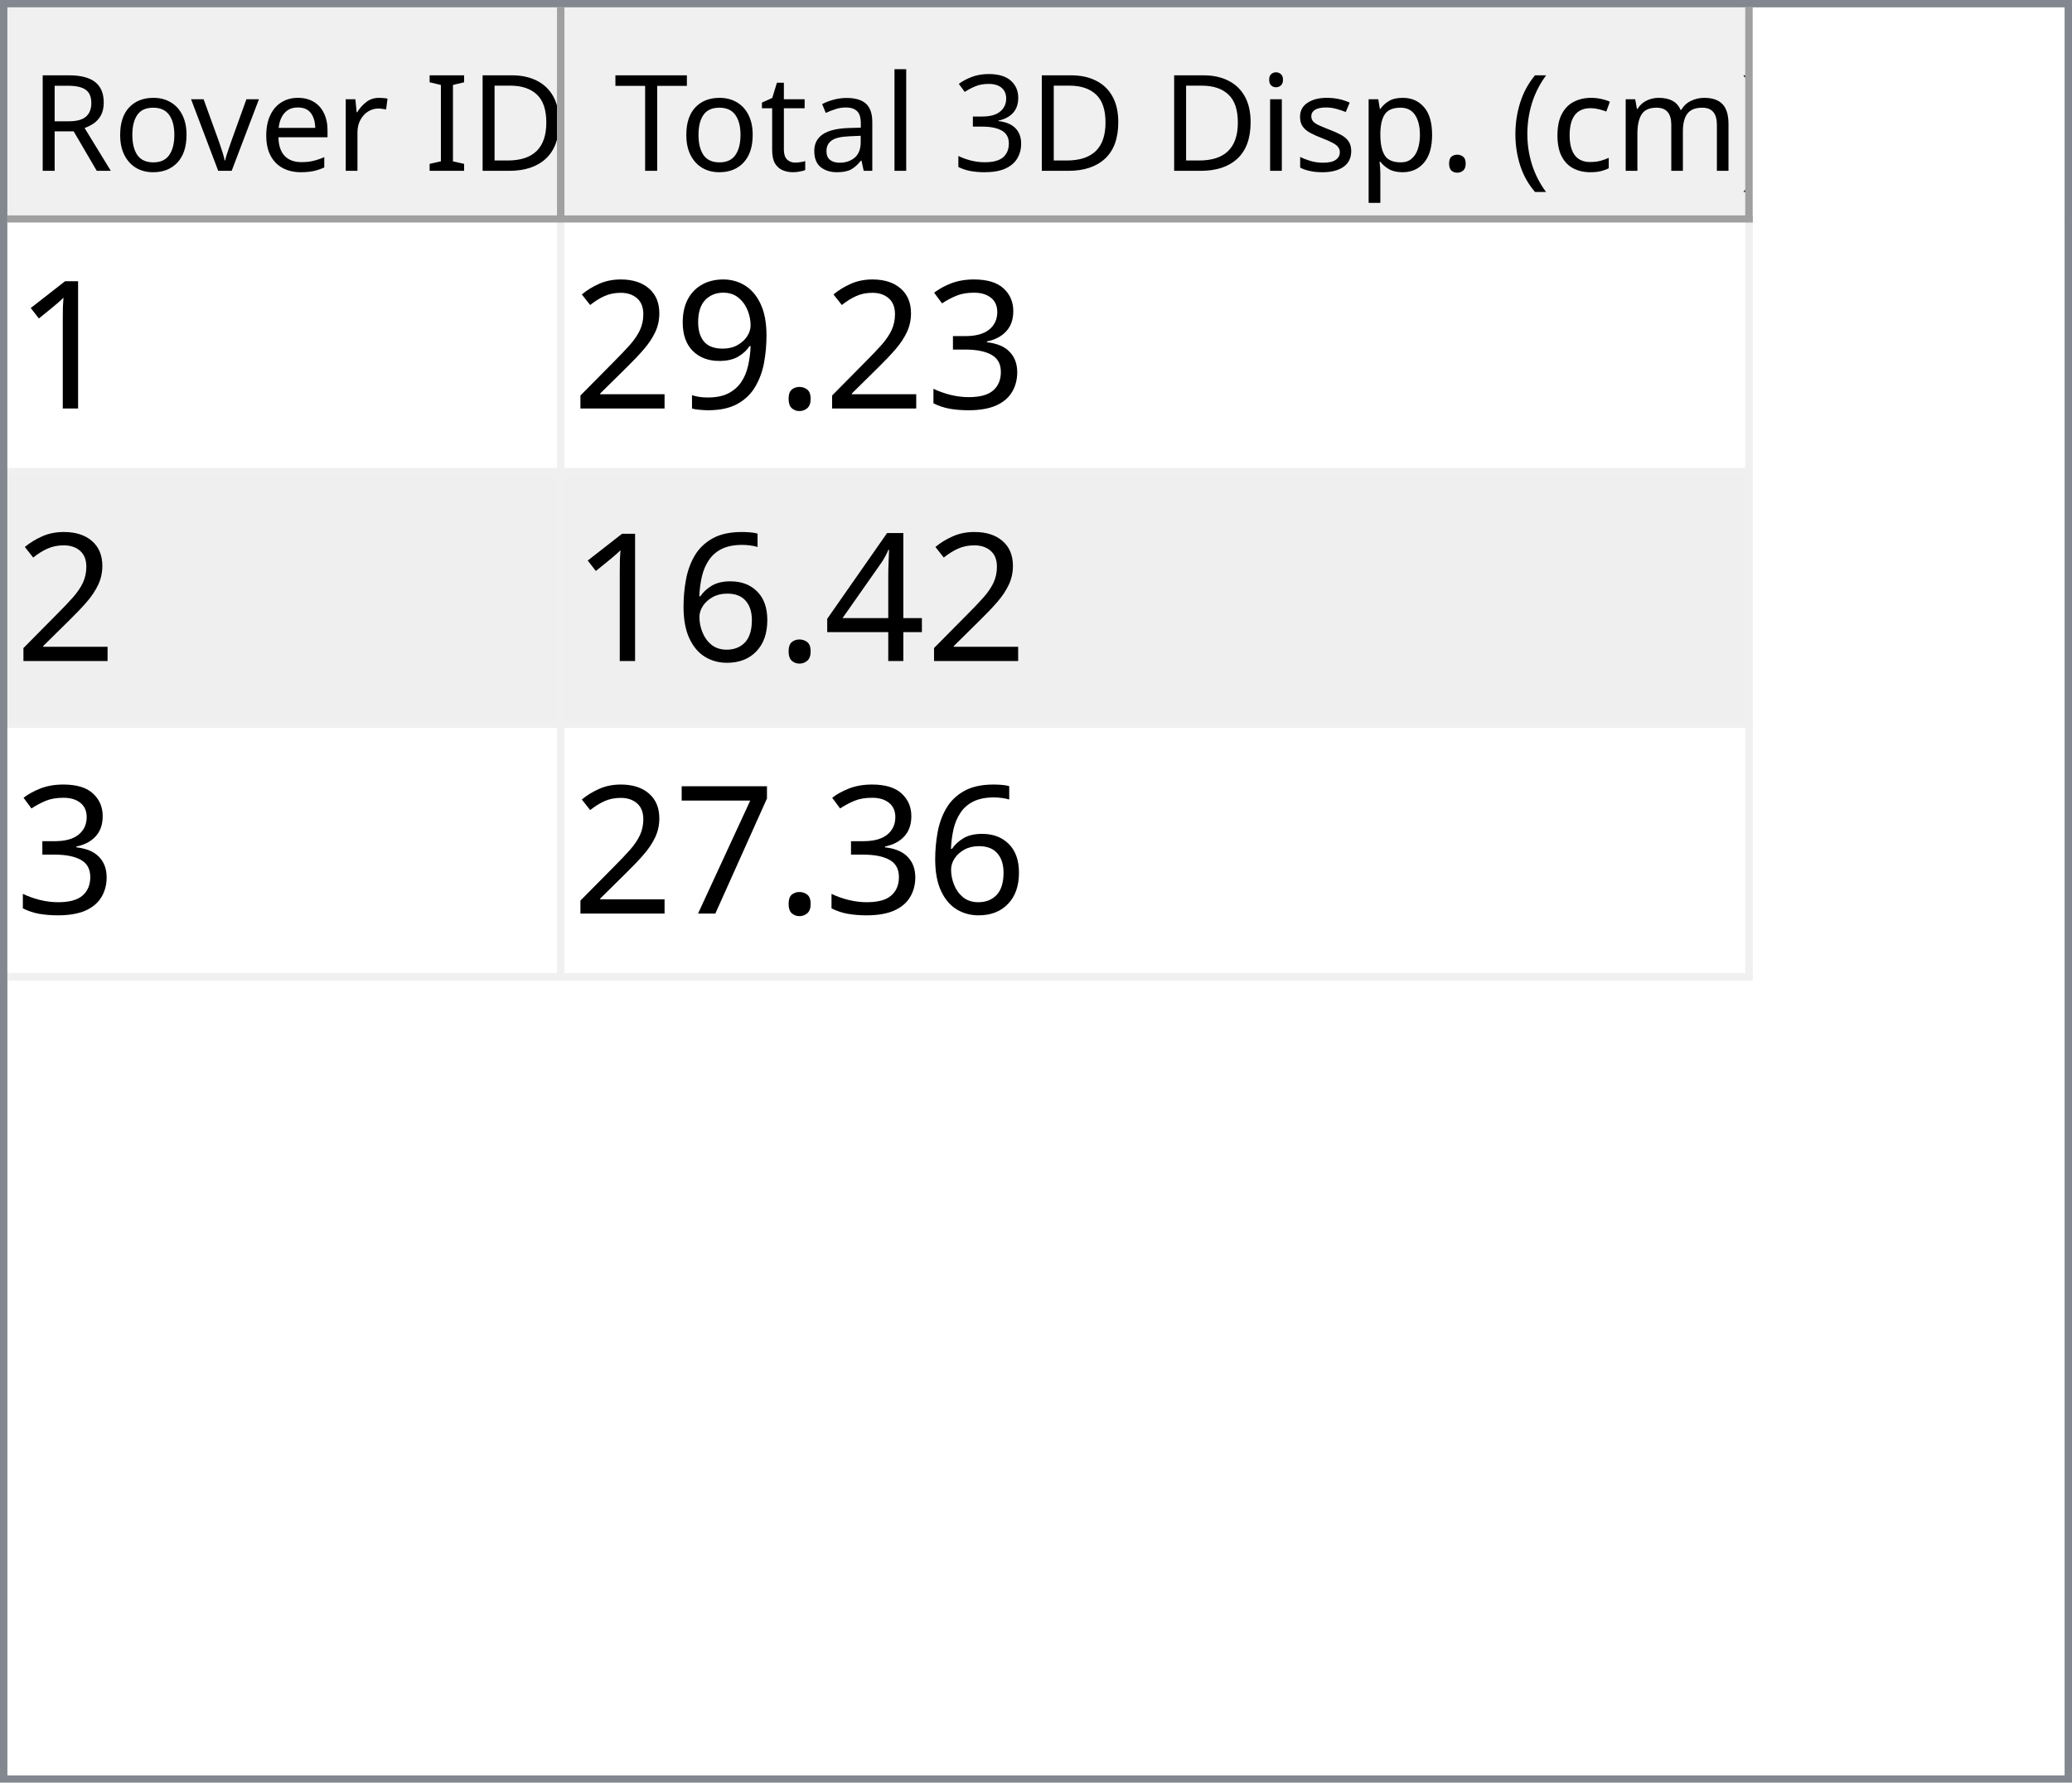
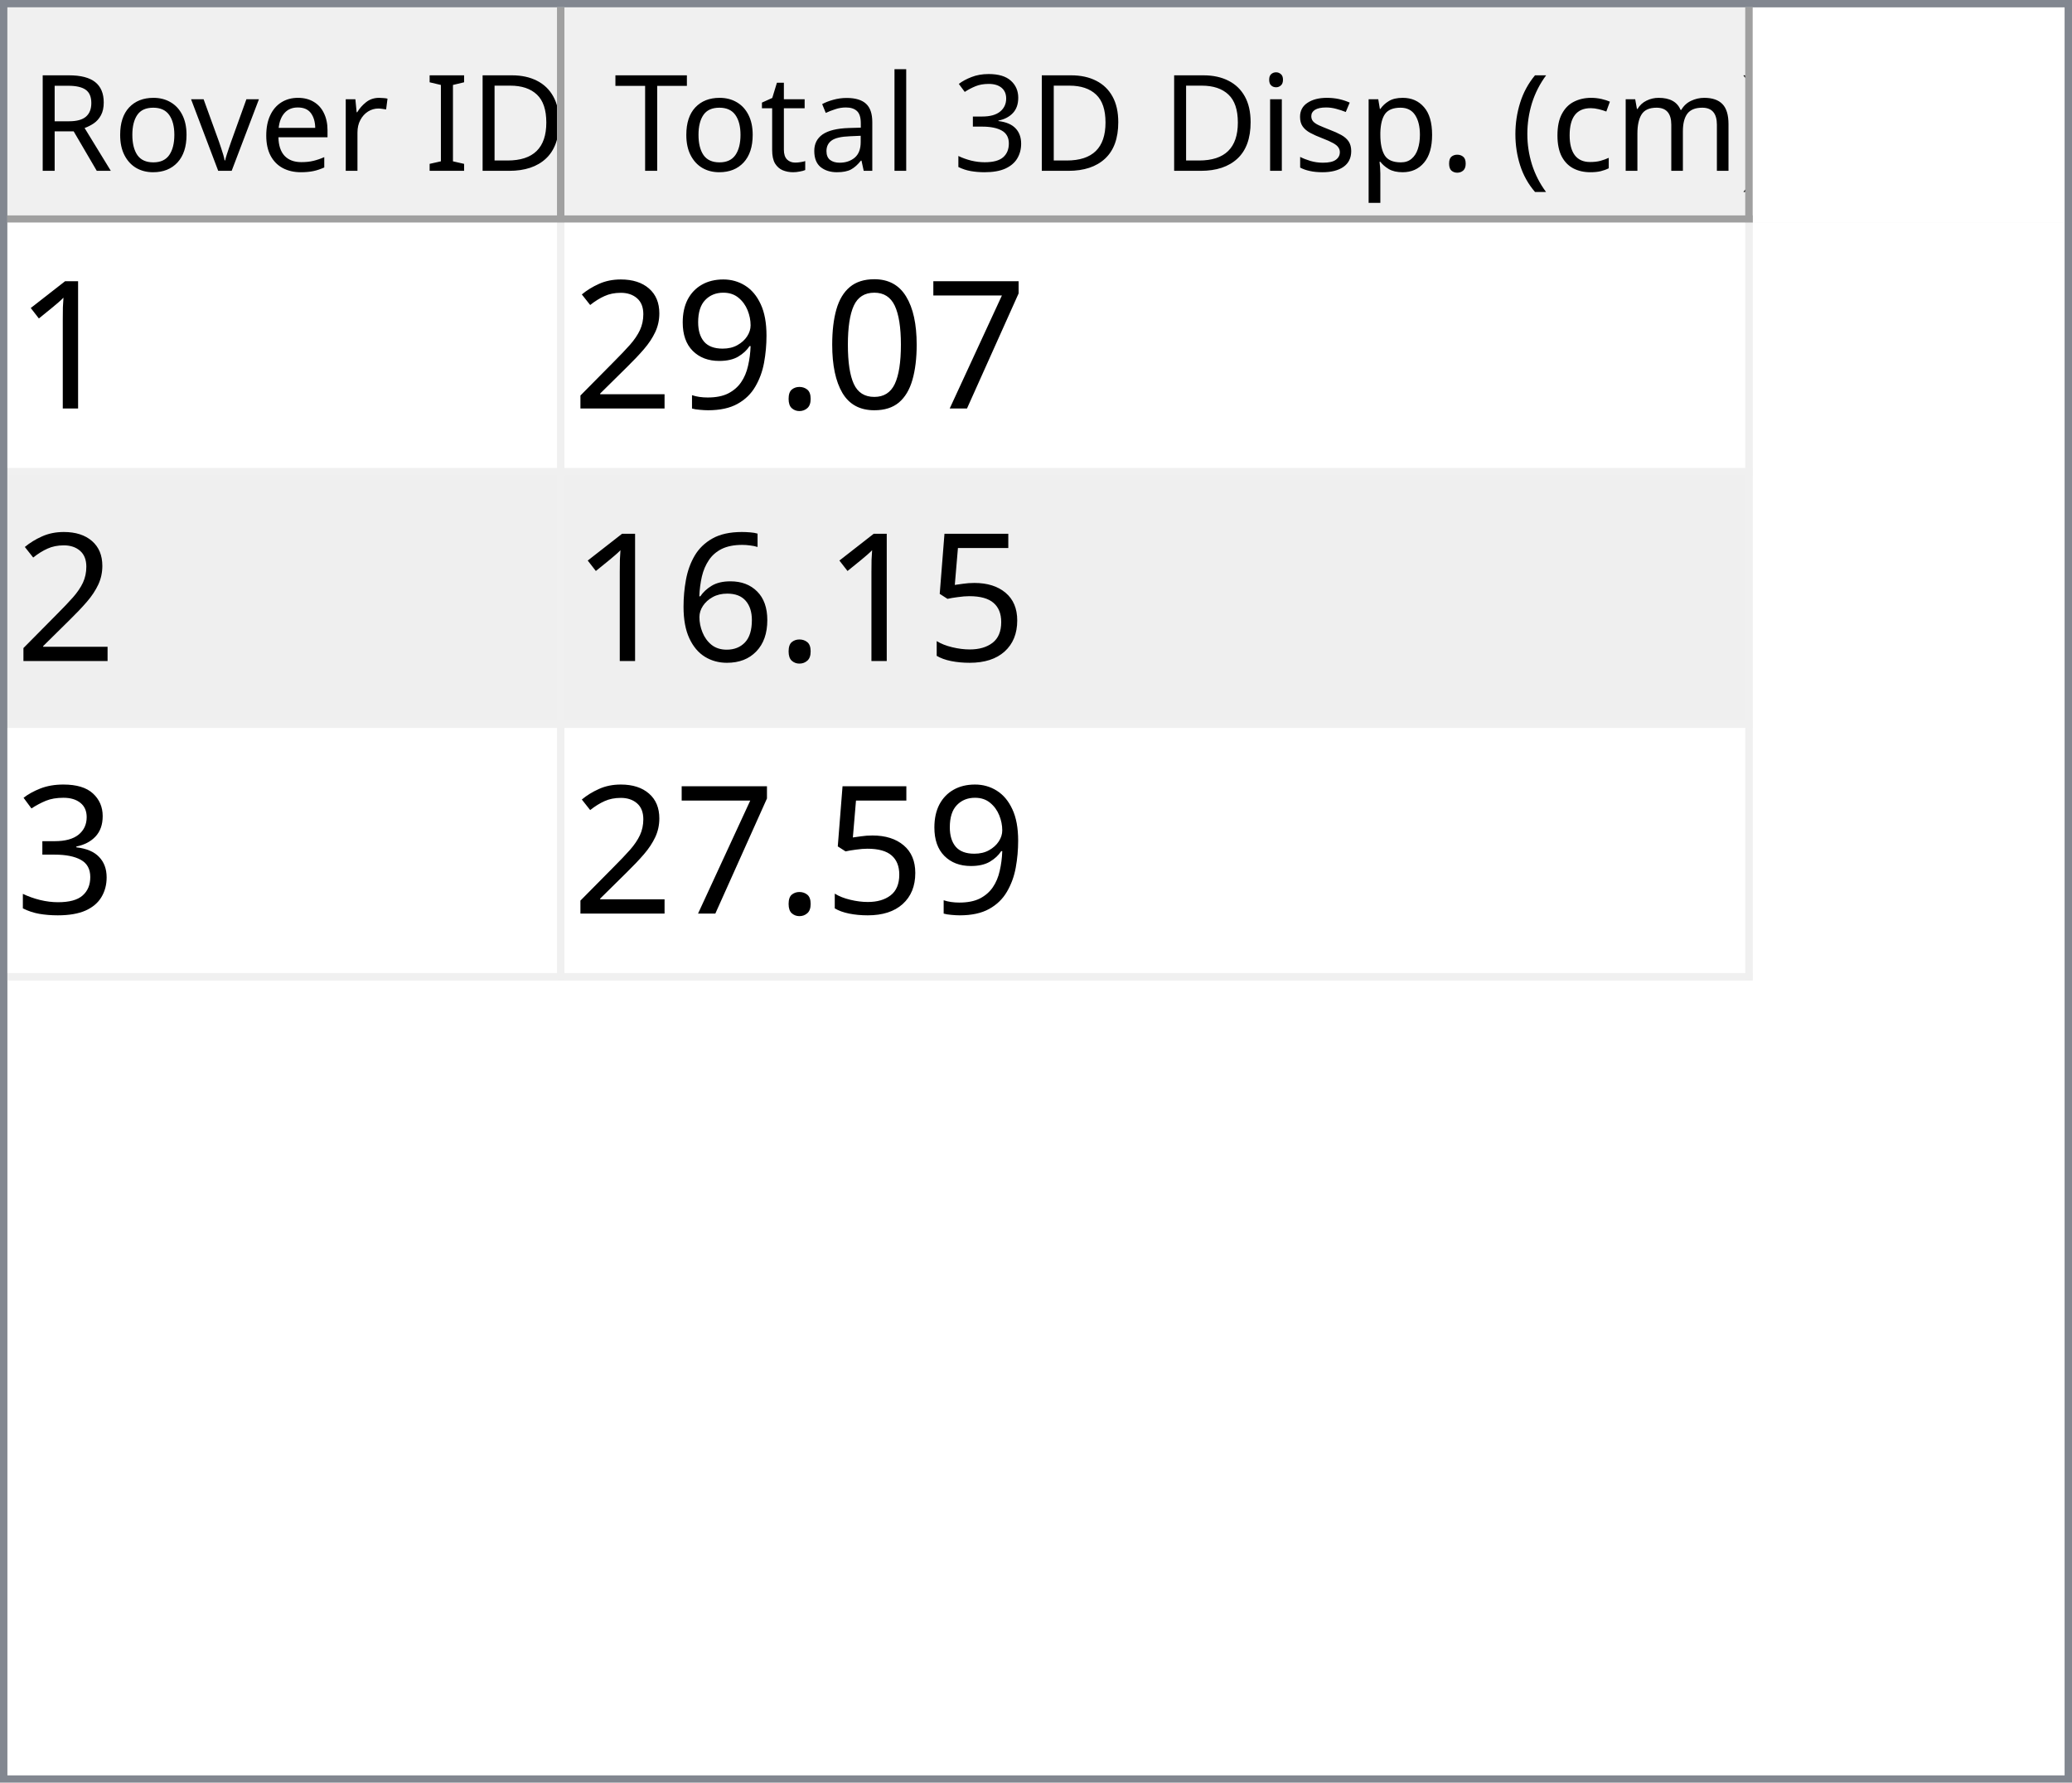
<svg xmlns="http://www.w3.org/2000/svg" style="fill-opacity:1; color-rendering:auto; color-interpolation:auto; text-rendering:auto; stroke:black; stroke-linecap:square; stroke-miterlimit:10; shape-rendering:auto; stroke-opacity:1; fill:black; stroke-dasharray:none; font-weight:normal; stroke-width:1; font-family:'Dialog'; font-style:normal; stroke-linejoin:miter; font-size:12px; stroke-dashoffset:0; image-rendering:auto;" width="279" height="240">
  <defs id="genericDefs" />
  <g>
    <defs id="defs1">
      <clipPath clipPathUnits="userSpaceOnUse" id="clipPath1">
        <path d="M0 0 L279 0 L279 240 L0 240 L0 0 Z" />
      </clipPath>
      <clipPath clipPathUnits="userSpaceOnUse" id="clipPath2">
        <path d="M0 0 L0 240 L279 240 L279 0 Z" />
      </clipPath>
      <clipPath clipPathUnits="userSpaceOnUse" id="clipPath3">
        <path d="M0 0 L0 29 L277 29 L277 0 Z" />
      </clipPath>
      <clipPath clipPathUnits="userSpaceOnUse" id="clipPath4">
        <path d="M0 0 L0 29 L75 29 L75 0 Z" />
      </clipPath>
      <clipPath clipPathUnits="userSpaceOnUse" id="clipPath5">
        <path d="M1 1 L1 28 L74 28 L74 1 Z" />
      </clipPath>
      <clipPath clipPathUnits="userSpaceOnUse" id="clipPath6">
        <path d="M0 0 L0 27 L73 27 L73 0 Z" />
      </clipPath>
      <clipPath clipPathUnits="userSpaceOnUse" id="clipPath7">
        <path d="M-0.5 -0.5 L-0.5 28.5 L74.5 28.5 L74.5 -0.5 Z" />
      </clipPath>
      <clipPath clipPathUnits="userSpaceOnUse" id="clipPath8">
        <path d="M0 0 L0 29 L160 29 L160 0 Z" />
      </clipPath>
      <clipPath clipPathUnits="userSpaceOnUse" id="clipPath9">
        <path d="M1 1 L1 28 L159 28 L159 1 Z" />
      </clipPath>
      <clipPath clipPathUnits="userSpaceOnUse" id="clipPath10">
        <path d="M0 0 L0 27 L158 27 L158 0 Z" />
      </clipPath>
      <clipPath clipPathUnits="userSpaceOnUse" id="clipPath11">
        <path d="M-0.5 -0.5 L-0.5 28.5 L159.5 28.5 L159.5 -0.5 Z" />
      </clipPath>
      <clipPath clipPathUnits="userSpaceOnUse" id="clipPath12">
        <path d="M0 0 L0 209 L277 209 L277 0 Z" />
      </clipPath>
      <clipPath clipPathUnits="userSpaceOnUse" id="clipPath13">
        <path d="M0 0 L0 102 L235 102 L235 0 Z" />
      </clipPath>
      <clipPath clipPathUnits="userSpaceOnUse" id="clipPath14">
        <path d="M-0.5 -0.5 L-0.5 101.5 L234.5 101.5 L234.5 -0.5 Z" />
      </clipPath>
      <clipPath clipPathUnits="userSpaceOnUse" id="clipPath15">
        <path d="M0 0 L0 33 L74 33 L74 0 Z" />
      </clipPath>
      <clipPath clipPathUnits="userSpaceOnUse" id="clipPath16">
        <path d="M0 0 L0 33 L159 33 L159 0 Z" />
      </clipPath>
      <font horiz-adv-x="64.551" id="font1">
        <font-face ascent="107.91" descent="25.098" units-per-em="100" style="font-style:normal; font-family:Segoe UI; font-weight:normal;" />
        <missing-glyph horiz-adv-x="64.551" d="M8.109 0 L8.109 68.266 L56.453 68.266 L56.453 0 L8.109 0 ZM15.328 7.234 L49.219 7.234 L49.219 61.031 L15.328 61.031 L15.328 7.234 Z" />
        <glyph unicode="D" horiz-adv-x="70.117" d="M9.188 0 L9.188 70.016 L28.516 70.016 Q65.531 70.016 65.531 35.891 Q65.531 19.672 55.25 9.836 Q44.969 0 27.734 0 L9.188 0 ZM17.391 62.594 L17.391 7.422 L27.828 7.422 Q41.609 7.422 49.273 14.797 Q56.938 22.172 56.938 35.688 Q56.938 62.594 28.328 62.594 L17.391 62.594 Z" />
        <glyph unicode="I" horiz-adv-x="26.611" d="M17.391 0 L9.188 0 L9.188 70.016 L17.391 70.016 L17.391 0 Z" />
        <glyph unicode=" " horiz-adv-x="27.393" d="" />
        <glyph unicode="r" horiz-adv-x="34.766" d="M34.188 41.891 Q32.078 43.5 28.125 43.5 Q23 43.5 19.555 38.672 Q16.109 33.844 16.109 25.484 L16.109 0 L8.109 0 L8.109 50 L16.109 50 L16.109 39.703 L16.312 39.703 Q18.016 44.969 21.531 47.922 Q25.047 50.875 29.391 50.875 Q32.516 50.875 34.188 50.203 L34.188 41.891 Z" />
        <glyph unicode="e" horiz-adv-x="52.295" d="M48.297 23 L12.984 23 Q13.188 14.656 17.484 10.109 Q21.781 5.562 29.297 5.562 Q37.75 5.562 44.828 11.141 L44.828 3.609 Q38.234 -1.172 27.391 -1.172 Q16.797 -1.172 10.742 5.641 Q4.688 12.453 4.688 24.812 Q4.688 36.469 11.305 43.82 Q17.922 51.172 27.734 51.172 Q37.547 51.172 42.922 44.828 Q48.297 38.484 48.297 27.203 L48.297 23 ZM40.094 29.781 Q40.047 36.719 36.75 40.578 Q33.453 44.438 27.594 44.438 Q21.922 44.438 17.969 40.383 Q14.016 36.328 13.094 29.781 L40.094 29.781 Z" />
        <glyph unicode="v" horiz-adv-x="47.9" d="M47.406 50 L27.484 0 L19.625 0 L0.688 50 L9.469 50 L22.172 13.672 Q23.578 9.672 23.922 6.688 L24.125 6.688 Q24.609 10.453 25.688 13.484 L38.969 50 L47.406 50 Z" />
        <glyph unicode="o" horiz-adv-x="58.594" d="M29 -1.172 Q17.922 -1.172 11.305 5.836 Q4.688 12.844 4.688 24.422 Q4.688 37.016 11.57 44.094 Q18.453 51.172 30.172 51.172 Q41.359 51.172 47.633 44.289 Q53.906 37.406 53.906 25.203 Q53.906 13.234 47.141 6.031 Q40.375 -1.172 29 -1.172 ZM29.594 44.438 Q21.875 44.438 17.383 39.188 Q12.891 33.938 12.891 24.703 Q12.891 15.828 17.43 10.695 Q21.969 5.562 29.594 5.562 Q37.359 5.562 41.531 10.594 Q45.703 15.625 45.703 24.906 Q45.703 34.281 41.531 39.359 Q37.359 44.438 29.594 44.438 Z" />
        <glyph unicode="R" horiz-adv-x="59.814" d="M59.375 0 L49.609 0 L37.891 19.625 Q36.281 22.359 34.766 24.289 Q33.25 26.219 31.664 27.438 Q30.078 28.656 28.25 29.219 Q26.422 29.781 24.125 29.781 L17.391 29.781 L17.391 0 L9.188 0 L9.188 70.016 L30.078 70.016 Q34.672 70.016 38.555 68.867 Q42.438 67.719 45.289 65.375 Q48.141 63.031 49.758 59.547 Q51.375 56.062 51.375 51.375 Q51.375 47.703 50.273 44.656 Q49.172 41.609 47.148 39.211 Q45.125 36.812 42.266 35.133 Q39.406 33.453 35.844 32.516 L35.844 32.328 Q37.594 31.547 38.891 30.547 Q40.188 29.547 41.359 28.18 Q42.531 26.812 43.68 25.078 Q44.828 23.344 46.234 21.047 L59.375 0 ZM17.391 62.594 L17.391 37.203 L28.516 37.203 Q31.594 37.203 34.203 38.133 Q36.812 39.062 38.719 40.797 Q40.625 42.531 41.703 45.047 Q42.781 47.562 42.781 50.688 Q42.781 56.297 39.141 59.445 Q35.5 62.594 28.609 62.594 L17.391 62.594 Z" />
        <glyph unicode=")" horiz-adv-x="30.176" d="M8.297 -15.922 L1.172 -15.922 Q16.406 2.344 16.406 26.812 Q16.406 51.469 1.078 70.016 L8.297 70.016 Q23.531 52.156 23.531 26.703 Q23.531 1.375 8.297 -15.922 Z" />
        <glyph unicode="m" horiz-adv-x="86.133" d="M79.109 0 L71.094 0 L71.094 28.719 Q71.094 37.016 68.531 40.727 Q65.969 44.438 59.906 44.438 Q54.781 44.438 51.195 39.75 Q47.609 35.062 47.609 28.516 L47.609 0 L39.594 0 L39.594 29.688 Q39.594 44.438 28.219 44.438 Q22.953 44.438 19.531 40.016 Q16.109 35.594 16.109 28.516 L16.109 0 L8.109 0 L8.109 50 L16.109 50 L16.109 42.094 L16.312 42.094 Q21.625 51.172 31.844 51.172 Q36.969 51.172 40.773 48.312 Q44.578 45.453 46 40.828 Q51.562 51.172 62.594 51.172 Q79.109 51.172 79.109 30.812 L79.109 0 Z" />
        <glyph unicode="c" horiz-adv-x="46.191" d="M42.188 2.297 Q36.422 -1.172 28.516 -1.172 Q17.828 -1.172 11.258 5.789 Q4.688 12.75 4.688 23.828 Q4.688 36.188 11.766 43.68 Q18.844 51.172 30.672 51.172 Q37.25 51.172 42.281 48.734 L42.281 40.531 Q36.719 44.438 30.375 44.438 Q22.703 44.438 17.797 38.945 Q12.891 33.453 12.891 24.516 Q12.891 15.719 17.508 10.641 Q22.125 5.562 29.891 5.562 Q36.422 5.562 42.188 9.906 L42.188 2.297 Z" />
        <glyph unicode="(" horiz-adv-x="30.176" d="M29.109 -15.922 L21.969 -15.922 Q6.844 1.375 6.844 26.703 Q6.844 52.156 21.969 70.016 L29.203 70.016 Q13.875 51.469 13.875 26.812 Q13.875 2.344 29.109 -15.922 Z" />
        <glyph unicode="." horiz-adv-x="21.68" d="M10.891 -1.078 Q8.641 -1.078 7.055 0.539 Q5.469 2.156 5.469 4.391 Q5.469 6.641 7.055 8.273 Q8.641 9.906 10.891 9.906 Q13.188 9.906 14.797 8.273 Q16.406 6.641 16.406 4.391 Q16.406 2.156 14.797 0.539 Q13.188 -1.078 10.891 -1.078 Z" />
        <glyph unicode="p" horiz-adv-x="58.789" d="M16.312 7.234 L16.109 7.234 L16.109 -23 L8.109 -23 L8.109 50 L16.109 50 L16.109 41.219 L16.312 41.219 Q22.219 51.172 33.594 51.172 Q43.266 51.172 48.688 44.461 Q54.109 37.75 54.109 26.469 Q54.109 13.922 48 6.375 Q41.891 -1.172 31.297 -1.172 Q21.578 -1.172 16.312 7.234 ZM16.109 27.391 L16.109 20.406 Q16.109 14.203 20.141 9.883 Q24.172 5.562 30.375 5.562 Q37.641 5.562 41.773 11.133 Q45.906 16.703 45.906 26.609 Q45.906 34.969 42.047 39.703 Q38.188 44.438 31.594 44.438 Q24.609 44.438 20.359 39.578 Q16.109 34.719 16.109 27.391 Z" />
        <glyph unicode="s" horiz-adv-x="42.432" d="M5.078 1.812 L5.078 10.406 Q11.625 5.562 19.484 5.562 Q30.031 5.562 30.031 12.594 Q30.031 14.594 29.125 15.992 Q28.219 17.391 26.68 18.461 Q25.141 19.531 23.07 20.383 Q21 21.234 18.609 22.172 Q15.281 23.484 12.766 24.828 Q10.25 26.172 8.57 27.859 Q6.891 29.547 6.031 31.695 Q5.172 33.844 5.172 36.719 Q5.172 40.234 6.789 42.945 Q8.406 45.656 11.086 47.484 Q13.766 49.312 17.211 50.242 Q20.656 51.172 24.312 51.172 Q30.812 51.172 35.938 48.922 L35.938 40.828 Q30.422 44.438 23.25 44.438 Q21 44.438 19.195 43.922 Q17.391 43.406 16.094 42.477 Q14.797 41.547 14.086 40.258 Q13.375 38.969 13.375 37.406 Q13.375 35.453 14.086 34.133 Q14.797 32.812 16.164 31.789 Q17.531 30.766 19.484 29.938 Q21.438 29.109 23.922 28.125 Q27.25 26.859 29.883 25.516 Q32.516 24.172 34.375 22.484 Q36.234 20.797 37.234 18.602 Q38.234 16.406 38.234 13.375 Q38.234 9.672 36.602 6.938 Q34.969 4.203 32.234 2.398 Q29.5 0.594 25.93 -0.289 Q22.359 -1.172 18.453 -1.172 Q10.75 -1.172 5.078 1.812 Z" />
        <glyph unicode="i" horiz-adv-x="24.219" d="M12.203 62.703 Q10.062 62.703 8.547 64.164 Q7.031 65.625 7.031 67.875 Q7.031 70.125 8.547 71.609 Q10.062 73.094 12.203 73.094 Q14.406 73.094 15.945 71.609 Q17.484 70.125 17.484 67.875 Q17.484 65.719 15.945 64.211 Q14.406 62.703 12.203 62.703 ZM16.109 0 L8.109 0 L8.109 50 L16.109 50 L16.109 0 Z" />
        <glyph unicode="3" horiz-adv-x="53.906" d="M46.531 19.828 Q46.531 15.094 44.75 11.211 Q42.969 7.328 39.719 4.57 Q36.469 1.812 31.93 0.297 Q27.391 -1.219 21.922 -1.219 Q11.922 -1.219 6 2.594 L6 11.188 Q13.094 5.609 22.219 5.609 Q25.875 5.609 28.828 6.539 Q31.781 7.469 33.906 9.227 Q36.031 10.984 37.18 13.477 Q38.328 15.969 38.328 19.094 Q38.328 32.812 18.797 32.812 L12.984 32.812 L12.984 39.594 L18.5 39.594 Q35.797 39.594 35.797 52.484 Q35.797 64.406 22.609 64.406 Q15.188 64.406 8.688 59.422 L8.688 67.188 Q15.375 71.188 24.609 71.188 Q29 71.188 32.57 69.969 Q36.141 68.75 38.68 66.555 Q41.219 64.359 42.609 61.281 Q44 58.203 44 54.5 Q44 40.672 30.031 36.719 L30.031 36.531 Q33.594 36.141 36.625 34.797 Q39.656 33.453 41.852 31.305 Q44.047 29.156 45.289 26.25 Q46.531 23.344 46.531 19.828 Z" />
        <glyph unicode="l" horiz-adv-x="24.219" d="M16.109 0 L8.109 0 L8.109 74.031 L16.109 74.031 L16.109 0 Z" />
        <glyph unicode="a" horiz-adv-x="50.879" d="M43.891 0 L35.891 0 L35.891 7.812 L35.688 7.812 Q30.469 -1.172 20.312 -1.172 Q12.844 -1.172 8.617 2.781 Q4.391 6.734 4.391 13.281 Q4.391 27.297 20.906 29.594 L35.891 31.688 Q35.891 44.438 25.594 44.438 Q16.547 44.438 9.281 38.281 L9.281 46.484 Q16.656 51.172 26.266 51.172 Q43.891 51.172 43.891 32.516 L43.891 0 ZM35.891 25.297 L23.828 23.641 Q18.266 22.859 15.43 20.875 Q12.594 18.891 12.594 13.875 Q12.594 10.203 15.211 7.883 Q17.828 5.562 22.172 5.562 Q28.125 5.562 32.008 9.742 Q35.891 13.922 35.891 20.312 L35.891 25.297 Z" />
        <glyph unicode="t" horiz-adv-x="33.887" d="M31.297 0.484 Q28.469 -1.078 23.828 -1.078 Q10.688 -1.078 10.688 13.578 L10.688 43.172 L2.094 43.172 L2.094 50 L10.688 50 L10.688 62.203 L18.703 64.797 L18.703 50 L31.297 50 L31.297 43.172 L18.703 43.172 L18.703 14.984 Q18.703 9.969 20.414 7.82 Q22.125 5.672 26.078 5.672 Q29.109 5.672 31.297 7.328 L31.297 0.484 Z" />
        <glyph unicode="T" horiz-adv-x="52.393" d="M50.594 62.594 L30.375 62.594 L30.375 0 L22.172 0 L22.172 62.594 L2 62.594 L2 70.016 L50.594 70.016 L50.594 62.594 Z" />
      </font>
      <font horiz-adv-x="75.0" id="font2">
        <font-face ascent="100.537" descent="21.973" units-per-em="100" style="font-style:normal; font-family:sans-serif; font-weight:normal;" />
        <missing-glyph horiz-adv-x="75.0" d="M12.5 0 L12.5 62.5 L62.5 62.5 L62.5 0 L12.5 0 ZM14.062 1.562 L60.938 1.562 L60.938 60.938 L14.062 60.938 L14.062 1.562 Z" />
        <glyph unicode="1" horiz-adv-x="55.615" d="M37.25 0 L28.469 0 L28.469 56 Q25.297 52.984 20.141 49.953 Q14.984 46.922 10.891 45.406 L10.891 53.906 Q18.266 57.375 23.781 62.305 Q29.297 67.234 31.594 71.875 L37.25 71.875 L37.25 0 Z" />
-         <glyph unicode="3" horiz-adv-x="55.615" d="M4.203 18.891 L12.984 20.062 Q14.5 12.594 18.141 9.297 Q21.781 6 27 6 Q33.203 6 37.477 10.297 Q41.75 14.594 41.75 20.953 Q41.75 27 37.797 30.93 Q33.844 34.859 27.734 34.859 Q25.25 34.859 21.531 33.891 L22.516 41.609 Q23.391 41.5 23.922 41.5 Q29.547 41.5 34.039 44.43 Q38.531 47.359 38.531 53.469 Q38.531 58.297 35.258 61.477 Q31.984 64.656 26.812 64.656 Q21.688 64.656 18.266 61.43 Q14.844 58.203 13.875 51.766 L5.078 53.328 Q6.688 62.156 12.398 67.016 Q18.109 71.875 26.609 71.875 Q32.469 71.875 37.398 69.359 Q42.328 66.844 44.945 62.5 Q47.562 58.156 47.562 53.266 Q47.562 48.641 45.07 44.828 Q42.578 41.016 37.703 38.766 Q44.047 37.312 47.562 32.695 Q51.078 28.078 51.078 21.141 Q51.078 11.766 44.242 5.25 Q37.406 -1.266 26.953 -1.266 Q17.531 -1.266 11.305 4.352 Q5.078 9.969 4.203 18.891 Z" />
+         <glyph unicode="7" horiz-adv-x="55.615" d="M4.734 62.203 L4.734 70.656 L51.078 70.656 L51.078 63.812 Q44.234 56.547 37.523 44.484 Q30.812 32.422 27.156 19.672 Q24.516 10.688 23.781 0 L14.75 0 Q14.891 8.453 18.062 20.414 Q21.234 32.375 27.172 43.484 Q33.109 54.594 39.797 62.203 L4.734 62.203 Z" />
+         <glyph unicode="0" horiz-adv-x="55.615" d="M4.156 35.297 Q4.156 48 6.766 55.742 Q9.375 63.484 14.523 67.68 Q19.672 71.875 27.484 71.875 Q33.25 71.875 37.594 69.555 Q41.938 67.234 44.773 62.867 Q47.609 58.5 49.219 52.227 Q50.828 45.953 50.828 35.297 Q50.828 22.703 48.242 14.969 Q45.656 7.234 40.508 3.008 Q35.359 -1.219 27.484 -1.219 Q17.141 -1.219 11.234 6.203 Q4.156 15.141 4.156 35.297 ZM13.188 35.297 Q13.188 17.672 17.312 11.836 Q21.438 6 27.484 6 Q33.547 6 37.672 11.859 Q41.797 17.719 41.797 35.297 Q41.797 52.984 37.672 58.789 Q33.547 64.594 27.391 64.594 Q21.344 64.594 17.719 59.469 Q13.188 52.938 13.188 35.297 Z" />
        <glyph unicode="." horiz-adv-x="27.783" d="M9.078 0 L9.078 10.016 L19.094 10.016 L19.094 0 L9.078 0 Z" />
        <glyph unicode="9" horiz-adv-x="55.615" d="M5.469 16.547 L13.922 17.328 Q14.984 11.375 18.016 8.688 Q21.047 6 25.781 6 Q29.828 6 32.883 7.859 Q35.938 9.719 37.891 12.82 Q39.844 15.922 41.164 21.195 Q42.484 26.469 42.484 31.938 Q42.484 32.516 42.438 33.688 Q39.797 29.5 35.234 26.883 Q30.672 24.266 25.344 24.266 Q16.453 24.266 10.305 30.711 Q4.156 37.156 4.156 47.703 Q4.156 58.594 10.578 65.234 Q17 71.875 26.656 71.875 Q33.641 71.875 39.43 68.117 Q45.219 64.359 48.219 57.398 Q51.219 50.438 51.219 37.25 Q51.219 23.531 48.242 15.406 Q45.266 7.281 39.383 3.031 Q33.5 -1.219 25.594 -1.219 Q17.188 -1.219 11.867 3.445 Q6.547 8.109 5.469 16.547 ZM41.453 48.141 Q41.453 55.719 37.43 60.156 Q33.406 64.594 27.734 64.594 Q21.875 64.594 17.531 59.812 Q13.188 55.031 13.188 47.406 Q13.188 40.578 17.312 36.305 Q21.438 32.031 27.484 32.031 Q33.594 32.031 37.523 36.305 Q41.453 40.578 41.453 48.141 Z" />
        <glyph unicode="2" horiz-adv-x="55.615" d="M50.344 8.453 L50.344 0 L3.031 0 Q2.938 3.172 4.047 6.109 Q5.859 10.938 9.836 15.625 Q13.812 20.312 21.344 26.469 Q33.016 36.031 37.117 41.625 Q41.219 47.219 41.219 52.203 Q41.219 57.422 37.477 61.008 Q33.734 64.594 27.734 64.594 Q21.391 64.594 17.578 60.789 Q13.766 56.984 13.719 50.25 L4.688 51.172 Q5.609 61.281 11.664 66.578 Q17.719 71.875 27.938 71.875 Q38.234 71.875 44.242 66.164 Q50.25 60.453 50.25 52 Q50.25 47.703 48.492 43.555 Q46.734 39.406 42.656 34.812 Q38.578 30.219 29.109 22.219 Q21.188 15.578 18.945 13.211 Q16.703 10.844 15.234 8.453 L50.344 8.453 Z" />
-         <glyph unicode="4" horiz-adv-x="55.615" d="M32.328 0 L32.328 17.141 L1.266 17.141 L1.266 25.203 L33.938 71.578 L41.109 71.578 L41.109 25.203 L50.781 25.203 L50.781 17.141 L41.109 17.141 L41.109 0 L32.328 0 ZM32.328 25.203 L32.328 57.469 L9.906 25.203 L32.328 25.203 Z" />
+         <glyph unicode="5" horiz-adv-x="55.615" d="M4.156 18.75 L13.375 19.531 Q14.406 12.797 18.141 9.398 Q21.875 6 27.156 6 Q33.5 6 37.891 10.789 Q42.281 15.578 42.281 23.484 Q42.281 31 38.062 35.352 Q33.844 39.703 27 39.703 Q22.75 39.703 19.336 37.773 Q15.922 35.844 13.969 32.766 L5.719 33.844 L12.641 70.609 L48.25 70.609 L48.25 62.203 L19.672 62.203 L15.828 42.969 Q22.266 47.469 29.344 47.469 Q38.719 47.469 45.164 40.969 Q51.609 34.469 51.609 24.266 Q51.609 14.547 45.953 7.469 Q39.062 -1.219 27.156 -1.219 Q17.391 -1.219 11.211 4.25 Q5.031 9.719 4.156 18.75 Z" />
        <glyph unicode="6" horiz-adv-x="55.615" d="M49.75 54.047 L41.016 53.375 Q39.844 58.547 37.703 60.891 Q34.125 64.656 28.906 64.656 Q24.703 64.656 21.531 62.312 Q17.391 59.281 14.992 53.469 Q12.594 47.656 12.5 36.922 Q15.672 41.75 20.266 44.094 Q24.859 46.438 29.891 46.438 Q38.672 46.438 44.852 39.969 Q51.031 33.5 51.031 23.25 Q51.031 16.5 48.125 10.719 Q45.219 4.938 40.141 1.859 Q35.062 -1.219 28.609 -1.219 Q17.625 -1.219 10.695 6.859 Q3.766 14.938 3.766 33.5 Q3.766 54.25 11.422 63.672 Q18.109 71.875 29.438 71.875 Q37.891 71.875 43.289 67.141 Q48.688 62.406 49.75 54.047 ZM13.875 23.188 Q13.875 18.656 15.797 14.508 Q17.719 10.359 21.188 8.18 Q24.656 6 28.469 6 Q34.031 6 38.039 10.492 Q42.047 14.984 42.047 22.703 Q42.047 30.125 38.086 34.398 Q34.125 38.672 28.125 38.672 Q22.172 38.672 18.023 34.398 Q13.875 30.125 13.875 23.188 Z" />
-         <glyph unicode="7" horiz-adv-x="55.615" d="M4.734 62.203 L4.734 70.656 L51.078 70.656 L51.078 63.812 Q44.234 56.547 37.523 44.484 Q30.812 32.422 27.156 19.672 Q24.516 10.688 23.781 0 L14.75 0 Q14.891 8.453 18.062 20.414 Q21.234 32.375 27.172 43.484 Q33.109 54.594 39.797 62.203 L4.734 62.203 Z" />
+         <glyph unicode="3" horiz-adv-x="55.615" d="M4.203 18.891 L12.984 20.062 Q14.5 12.594 18.141 9.297 Q21.781 6 27 6 Q33.203 6 37.477 10.297 Q41.75 14.594 41.75 20.953 Q41.75 27 37.797 30.93 Q33.844 34.859 27.734 34.859 Q25.25 34.859 21.531 33.891 L22.516 41.609 Q23.391 41.5 23.922 41.5 Q29.547 41.5 34.039 44.43 Q38.531 47.359 38.531 53.469 Q38.531 58.297 35.258 61.477 Q31.984 64.656 26.812 64.656 Q21.688 64.656 18.266 61.43 Q14.844 58.203 13.875 51.766 L5.078 53.328 Q6.688 62.156 12.398 67.016 Q18.109 71.875 26.609 71.875 Q32.469 71.875 37.398 69.359 Q42.328 66.844 44.945 62.5 Q47.562 58.156 47.562 53.266 Q47.562 48.641 45.07 44.828 Q42.578 41.016 37.703 38.766 Q44.047 37.312 47.562 32.695 Q51.078 28.078 51.078 21.141 Q51.078 11.766 44.242 5.25 Q37.406 -1.266 26.953 -1.266 Q17.531 -1.266 11.305 4.352 Q5.078 9.969 4.203 18.891 Z" />
      </font>
    </defs>
    <g style="fill:white; stroke:white;">
      <rect x="0" y="0" width="279" style="clip-path:url(#clipPath1); stroke:none;" height="240" />
    </g>
    <g style="fill:white; text-rendering:optimizeSpeed; color-rendering:optimizeSpeed; image-rendering:optimizeSpeed; shape-rendering:crispEdges; stroke:white; color-interpolation:sRGB;">
      <rect x="0" width="279" height="240" y="0" style="stroke:none;" />
      <path style="stroke:none;" d="M0 240 L279 240 L279 0 L0 0 Z" />
    </g>
    <g style="fill:rgb(240,240,240); font-size:18px; font-family:'Segoe UI'; stroke:rgb(240,240,240);">
      <rect x="0" y="0" width="279" style="clip-path:url(#clipPath2); stroke:none;" height="240" />
    </g>
    <g style="fill:rgb(130,135,144); font-size:18px; font-family:'Segoe UI'; stroke:rgb(130,135,144);">
      <path d="M0 0 L279 0 L279 240 L0 240 L0 0 ZM1 1 L278 1 L278 239 L1 239 L1 1 Z" style="fill-rule:evenodd; clip-path:url(#clipPath2); stroke:none;" />
    </g>
    <g style="fill:white; font-size:18px; font-family:'Segoe UI'; stroke:white;" transform="translate(1,1)">
      <rect x="0" y="0" width="277" style="clip-path:url(#clipPath3); stroke:none;" height="29" />
    </g>
    <g style="fill:rgb(240,240,240); font-size:18px; font-family:'Segoe UI'; stroke:rgb(240,240,240);" transform="translate(1,1)">
      <rect x="0" y="0" width="75" style="clip-path:url(#clipPath4); stroke:none;" height="29" />
    </g>
    <g style="font-family:'Segoe UI'; font-size:18px;" transform="translate(2,2)">
      <text x="2" xml:space="preserve" y="21" style="clip-path:url(#clipPath6); stroke:none;">Rover ID</text>
    </g>
    <g transform="translate(1.5,1.5)" style="fill:rgb(160,160,160); font-size:18px; font-family:'Segoe UI'; stroke:rgb(160,160,160); stroke-linejoin:bevel;">
      <line x1="74" x2="74" y1="0" style="fill:none; clip-path:url(#clipPath7);" y2="28" />
    </g>
    <g transform="matrix(1,0,0,1,1,1) translate(0.5,0.5)" style="fill:rgb(160,160,160); font-size:18px; font-family:'Segoe UI'; stroke:rgb(160,160,160); stroke-linejoin:bevel;">
      <line x1="0" x2="74" y1="28" style="fill:none; clip-path:url(#clipPath7);" y2="28" />
    </g>
    <g style="fill:rgb(240,240,240); font-size:18px; font-family:'Segoe UI'; stroke:rgb(240,240,240);" transform="translate(76,1)">
      <rect x="0" y="0" width="160" style="clip-path:url(#clipPath8); stroke:none;" height="29" />
    </g>
    <g style="font-family:'Segoe UI'; font-size:18px;" transform="translate(77,2)">
      <text x="1" xml:space="preserve" y="21" style="clip-path:url(#clipPath10); stroke:none;"> Total 3D Disp. (cm)</text>
    </g>
    <g transform="translate(76.5,1.5)" style="fill:rgb(160,160,160); font-size:18px; font-family:'Segoe UI'; stroke:rgb(160,160,160); stroke-linejoin:bevel;">
      <line x1="159" x2="159" y1="0" style="fill:none; clip-path:url(#clipPath11);" y2="28" />
    </g>
    <g transform="matrix(1,0,0,1,76,1) translate(0.5,0.5)" style="fill:rgb(160,160,160); font-size:18px; font-family:'Segoe UI'; stroke:rgb(160,160,160); stroke-linejoin:bevel;">
      <line x1="0" x2="159" y1="28" style="fill:none; clip-path:url(#clipPath11);" y2="28" />
    </g>
    <g style="fill:white; font-size:18px; font-family:'Segoe UI'; stroke:white;" transform="translate(1,30)">
      <rect x="0" y="0" width="277" style="clip-path:url(#clipPath12); stroke:none;" height="209" />
    </g>
    <g style="fill:rgb(240,240,240); font-size:24px; font-family:sans-serif; stroke:rgb(240,240,240);" transform="translate(1,30)">
      <rect x="0" y="0" width="235" style="clip-path:url(#clipPath13); stroke:none;" height="102" />
      <line transform="translate(0.5,0.5)" x1="0" x2="234" y1="33" style="clip-path:url(#clipPath14); fill:none; stroke-linejoin:bevel;" y2="33" />
    </g>
    <g transform="matrix(1,0,0,1,1,30) translate(0.5,0.5)" style="fill:rgb(240,240,240); font-size:24px; font-family:sans-serif; stroke:rgb(240,240,240); stroke-linejoin:bevel;">
      <line x1="0" x2="234" y1="67" style="fill:none; clip-path:url(#clipPath14);" y2="67" />
    </g>
    <g transform="matrix(1,0,0,1,1,30) translate(0.5,0.5)" style="fill:rgb(240,240,240); font-size:24px; font-family:sans-serif; stroke:rgb(240,240,240); stroke-linejoin:bevel;">
      <line x1="0" x2="234" y1="101" style="fill:none; clip-path:url(#clipPath14);" y2="101" />
    </g>
    <g transform="matrix(1,0,0,1,1,30) translate(0.5,0.5)" style="fill:rgb(240,240,240); font-size:24px; font-family:sans-serif; stroke:rgb(240,240,240); stroke-linejoin:bevel;">
      <line x1="74" x2="74" y1="0" style="fill:none; clip-path:url(#clipPath14);" y2="101" />
    </g>
    <g transform="matrix(1,0,0,1,1,30) translate(0.5,0.5)" style="fill:rgb(240,240,240); font-size:24px; font-family:sans-serif; stroke:rgb(240,240,240); stroke-linejoin:bevel;">
      <line x1="234" x2="234" y1="0" style="fill:none; clip-path:url(#clipPath14);" y2="101" />
    </g>
    <g style="fill:white; font-size:24px; font-family:sans-serif; stroke:white;" transform="matrix(1,0,0,1,1,30)">
      <rect x="0" y="0" width="74" style="clip-path:url(#clipPath15); stroke:none;" height="33" />
      <text x="1" y="25" style="fill:black; clip-path:url(#clipPath15); stroke:none;" xml:space="preserve">1</text>
    </g>
    <g style="fill:white; font-size:24px; font-family:sans-serif; stroke:white;" transform="matrix(1,0,0,1,1,30) translate(75,0)">
      <rect x="0" y="0" width="159" style="clip-path:url(#clipPath16); stroke:none;" height="33" />
-       <text x="1" y="25" style="fill:black; clip-path:url(#clipPath16); stroke:none;" xml:space="preserve">29.23</text>
+       <text x="1" y="25" style="fill:black; clip-path:url(#clipPath16); stroke:none;" xml:space="preserve">29.07</text>
    </g>
    <g style="fill:rgb(239,239,239); font-size:24px; font-family:sans-serif; stroke:rgb(239,239,239);" transform="matrix(1,0,0,1,1,30) translate(0,34)">
      <rect x="0" y="0" width="74" style="clip-path:url(#clipPath15); stroke:none;" height="33" />
      <text x="1" y="25" style="fill:black; clip-path:url(#clipPath15); stroke:none;" xml:space="preserve">2</text>
    </g>
    <g style="fill:rgb(239,239,239); font-size:24px; font-family:sans-serif; stroke:rgb(239,239,239);" transform="matrix(1,0,0,1,1,30) translate(75,34)">
      <rect x="0" y="0" width="159" style="clip-path:url(#clipPath16); stroke:none;" height="33" />
-       <text x="1" y="25" style="fill:black; clip-path:url(#clipPath16); stroke:none;" xml:space="preserve">16.42</text>
+       <text x="1" y="25" style="fill:black; clip-path:url(#clipPath16); stroke:none;" xml:space="preserve">16.15</text>
    </g>
    <g style="fill:white; font-size:24px; font-family:sans-serif; stroke:white;" transform="matrix(1,0,0,1,1,30) translate(0,68)">
      <rect x="0" y="0" width="74" style="clip-path:url(#clipPath15); stroke:none;" height="33" />
      <text x="1" y="25" style="fill:black; clip-path:url(#clipPath15); stroke:none;" xml:space="preserve">3</text>
    </g>
    <g style="fill:white; font-size:24px; font-family:sans-serif; stroke:white;" transform="matrix(1,0,0,1,1,30) translate(75,68)">
      <rect x="0" y="0" width="159" style="clip-path:url(#clipPath16); stroke:none;" height="33" />
-       <text x="1" y="25" style="fill:black; clip-path:url(#clipPath16); stroke:none;" xml:space="preserve">27.36</text>
+       <text x="1" y="25" style="fill:black; clip-path:url(#clipPath16); stroke:none;" xml:space="preserve">27.59</text>
    </g>
  </g>
</svg>
